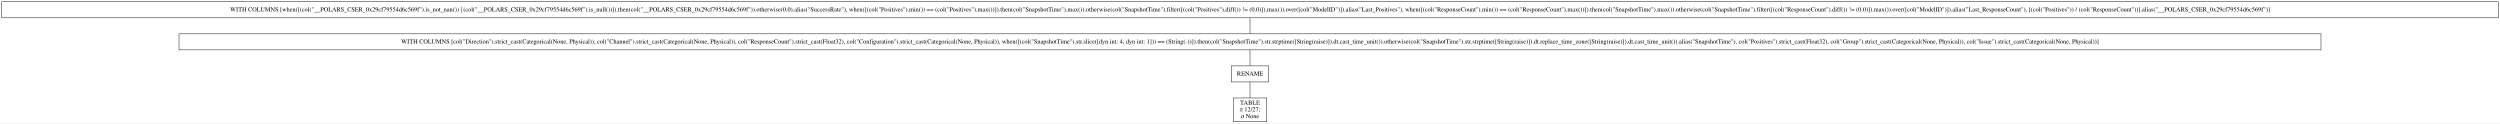
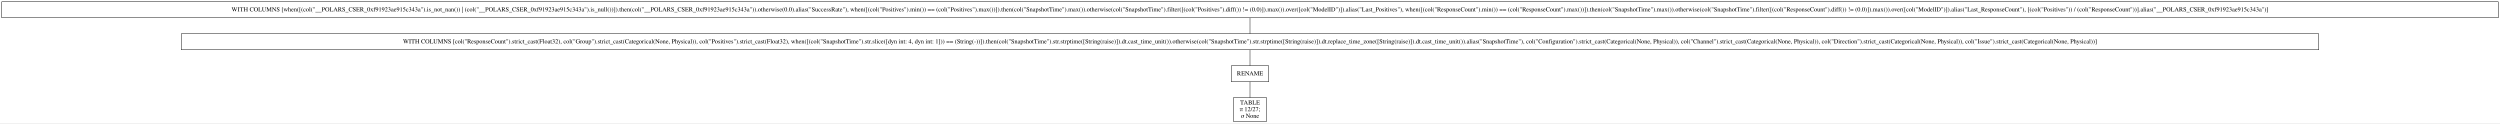
- <svg xmlns="http://www.w3.org/2000/svg" width="5614pt" height="277pt" viewBox="0.00 0.00 5614.00 277.00">
+ <svg xmlns="http://www.w3.org/2000/svg" width="5626pt" height="277pt" viewBox="0.00 0.00 5626.00 277.00">
  <g id="graph0" class="graph" transform="scale(1 1) rotate(0) translate(4 273)">
-     <polygon fill="white" stroke="transparent" points="-4,4 -4,-273 5610,-273 5610,4 -4,4" />
+     <polygon fill="white" stroke="transparent" points="-4,4 -4,-273 5622,-273 5622,4 -4,4" />
    <g id="node1" class="node">
-       <polygon fill="none" stroke="black" points="5606,-269 0,-269 0,-233 5606,-233 5606,-269" />
-       <text text-anchor="middle" x="2803" y="-247.3" font-family="Times,serif" font-size="14.00">WITH COLUMNS [when([(col("__POLARS_CSER_0x29cf79554d6c569f").is_not_nan()) | (col("__POLARS_CSER_0x29cf79554d6c569f").is_null())]).then(col("__POLARS_CSER_0x29cf79554d6c569f")).otherwise(0.0).alias("SuccessRate"), when([(col("Positives").min()) == (col("Positives").max())]).then(col("SnapshotTime").max()).otherwise(col("SnapshotTime").filter([(col("Positives").diff()) != (0.0)]).max()).over([col("ModelID")]).alias("Last_Positives"), when([(col("ResponseCount").min()) == (col("ResponseCount").max())]).then(col("SnapshotTime").max()).otherwise(col("SnapshotTime").filter([(col("ResponseCount").diff()) != (0.0)]).max()).over([col("ModelID")]).alias("Last_ResponseCount"), [(col("Positives")) / (col("ResponseCount"))].alias("__POLARS_CSER_0x29cf79554d6c569f")]</text>
+       <polygon fill="none" stroke="black" points="5618,-269 0,-269 0,-233 5618,-233 5618,-269" />
+       <text text-anchor="middle" x="2809" y="-247.3" font-family="Times,serif" font-size="14.00">WITH COLUMNS [when([(col("__POLARS_CSER_0xf91923ae915c343a").is_not_nan()) | (col("__POLARS_CSER_0xf91923ae915c343a").is_null())]).then(col("__POLARS_CSER_0xf91923ae915c343a")).otherwise(0.0).alias("SuccessRate"), when([(col("Positives").min()) == (col("Positives").max())]).then(col("SnapshotTime").max()).otherwise(col("SnapshotTime").filter([(col("Positives").diff()) != (0.0)]).max()).over([col("ModelID")]).alias("Last_Positives"), when([(col("ResponseCount").min()) == (col("ResponseCount").max())]).then(col("SnapshotTime").max()).otherwise(col("SnapshotTime").filter([(col("ResponseCount").diff()) != (0.0)]).max()).over([col("ModelID")]).alias("Last_ResponseCount"), [(col("Positives")) / (col("ResponseCount"))].alias("__POLARS_CSER_0xf91923ae915c343a")]</text>
    </g>
    <g id="node2" class="node">
-       <polygon fill="none" stroke="black" points="5208,-197 398,-197 398,-161 5208,-161 5208,-197" />
-       <text text-anchor="middle" x="2803" y="-175.3" font-family="Times,serif" font-size="14.00">WITH COLUMNS [col("Direction").strict_cast(Categorical(None, Physical)), col("Channel").strict_cast(Categorical(None, Physical)), col("ResponseCount").strict_cast(Float32), col("Configuration").strict_cast(Categorical(None, Physical)), when([(col("SnapshotTime").str.slice([dyn int: 4, dyn int: 1])) == (String(-))]).then(col("SnapshotTime").str.strptime([String(raise)]).dt.cast_time_unit()).otherwise(col("SnapshotTime").str.strptime([String(raise)]).dt.replace_time_zone([String(raise)]).dt.cast_time_unit()).alias("SnapshotTime"), col("Positives").strict_cast(Float32), col("Group").strict_cast(Categorical(None, Physical)), col("Issue").strict_cast(Categorical(None, Physical))]</text>
+       <polygon fill="none" stroke="black" points="5214,-197 404,-197 404,-161 5214,-161 5214,-197" />
+       <text text-anchor="middle" x="2809" y="-175.3" font-family="Times,serif" font-size="14.00">WITH COLUMNS [col("ResponseCount").strict_cast(Float32), col("Group").strict_cast(Categorical(None, Physical)), col("Positives").strict_cast(Float32), when([(col("SnapshotTime").str.slice([dyn int: 4, dyn int: 1])) == (String(-))]).then(col("SnapshotTime").str.strptime([String(raise)]).dt.cast_time_unit()).otherwise(col("SnapshotTime").str.strptime([String(raise)]).dt.replace_time_zone([String(raise)]).dt.cast_time_unit()).alias("SnapshotTime"), col("Configuration").strict_cast(Categorical(None, Physical)), col("Channel").strict_cast(Categorical(None, Physical)), col("Direction").strict_cast(Categorical(None, Physical)), col("Issue").strict_cast(Categorical(None, Physical))]</text>
    </g>
    <g id="edge1" class="edge">
-       <path fill="none" stroke="black" d="M2803,-232.7C2803,-221.85 2803,-207.92 2803,-197.1" />
+       <path fill="none" stroke="black" d="M2809,-232.7C2809,-221.85 2809,-207.92 2809,-197.1" />
    </g>
    <g id="node3" class="node">
-       <polygon fill="none" stroke="black" points="2845,-125 2761,-125 2761,-89 2845,-89 2845,-125" />
-       <text text-anchor="middle" x="2803" y="-103.3" font-family="Times,serif" font-size="14.00">RENAME</text>
+       <polygon fill="none" stroke="black" points="2851,-125 2767,-125 2767,-89 2851,-89 2851,-125" />
+       <text text-anchor="middle" x="2809" y="-103.3" font-family="Times,serif" font-size="14.00">RENAME</text>
    </g>
    <g id="edge2" class="edge">
-       <path fill="none" stroke="black" d="M2803,-160.7C2803,-149.85 2803,-135.92 2803,-125.1" />
+       <path fill="none" stroke="black" d="M2809,-160.7C2809,-149.85 2809,-135.92 2809,-125.1" />
    </g>
    <g id="node4" class="node">
-       <polygon fill="none" stroke="black" points="2840.5,-53 2765.5,-53 2765.5,0 2840.5,0 2840.5,-53" />
-       <text text-anchor="middle" x="2803" y="-37.8" font-family="Times,serif" font-size="14.00">TABLE</text>
-       <text text-anchor="middle" x="2803" y="-22.8" font-family="Times,serif" font-size="14.00">π 12/27;</text>
-       <text text-anchor="middle" x="2803" y="-7.8" font-family="Times,serif" font-size="14.00">σ None</text>
+       <polygon fill="none" stroke="black" points="2846.5,-53 2771.5,-53 2771.5,0 2846.5,0 2846.5,-53" />
+       <text text-anchor="middle" x="2809" y="-37.8" font-family="Times,serif" font-size="14.00">TABLE</text>
+       <text text-anchor="middle" x="2809" y="-22.8" font-family="Times,serif" font-size="14.00">π 12/27;</text>
+       <text text-anchor="middle" x="2809" y="-7.8" font-family="Times,serif" font-size="14.00">σ None</text>
    </g>
    <g id="edge3" class="edge">
-       <path fill="none" stroke="black" d="M2803,-88.97C2803,-78.51 2803,-64.9 2803,-53.16" />
+       <path fill="none" stroke="black" d="M2809,-88.97C2809,-78.51 2809,-64.9 2809,-53.16" />
    </g>
  </g>
</svg>
